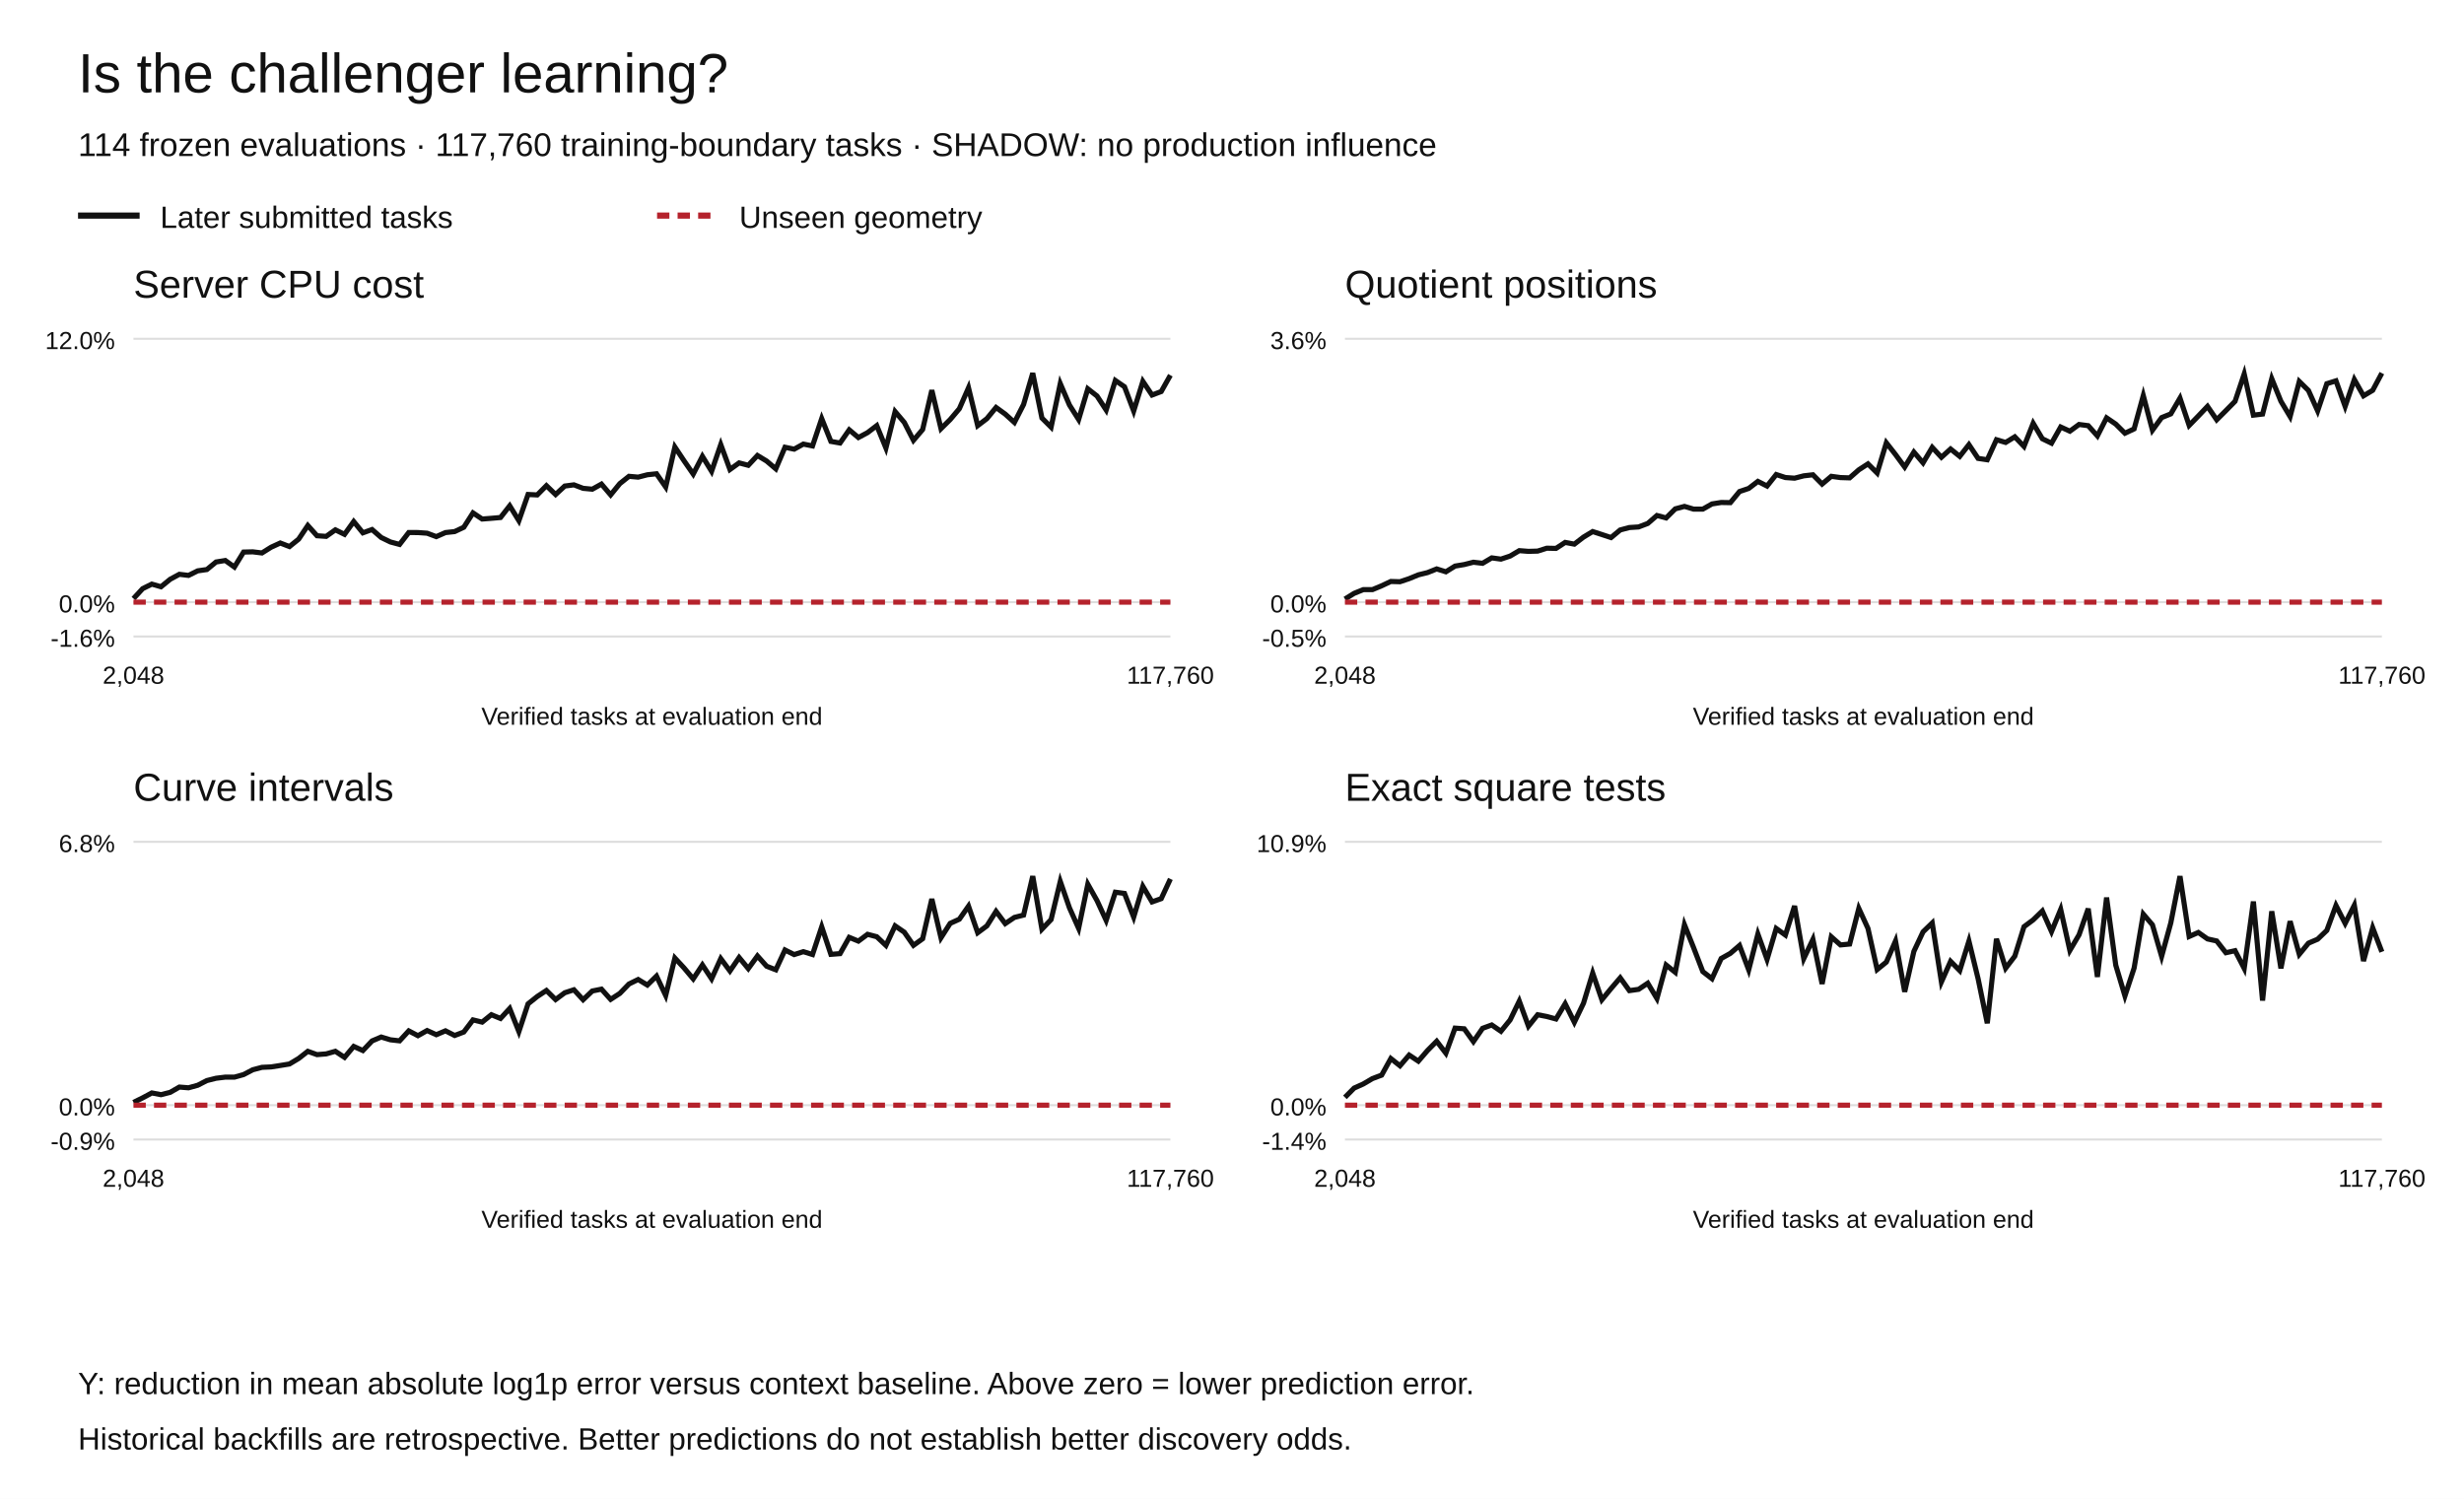
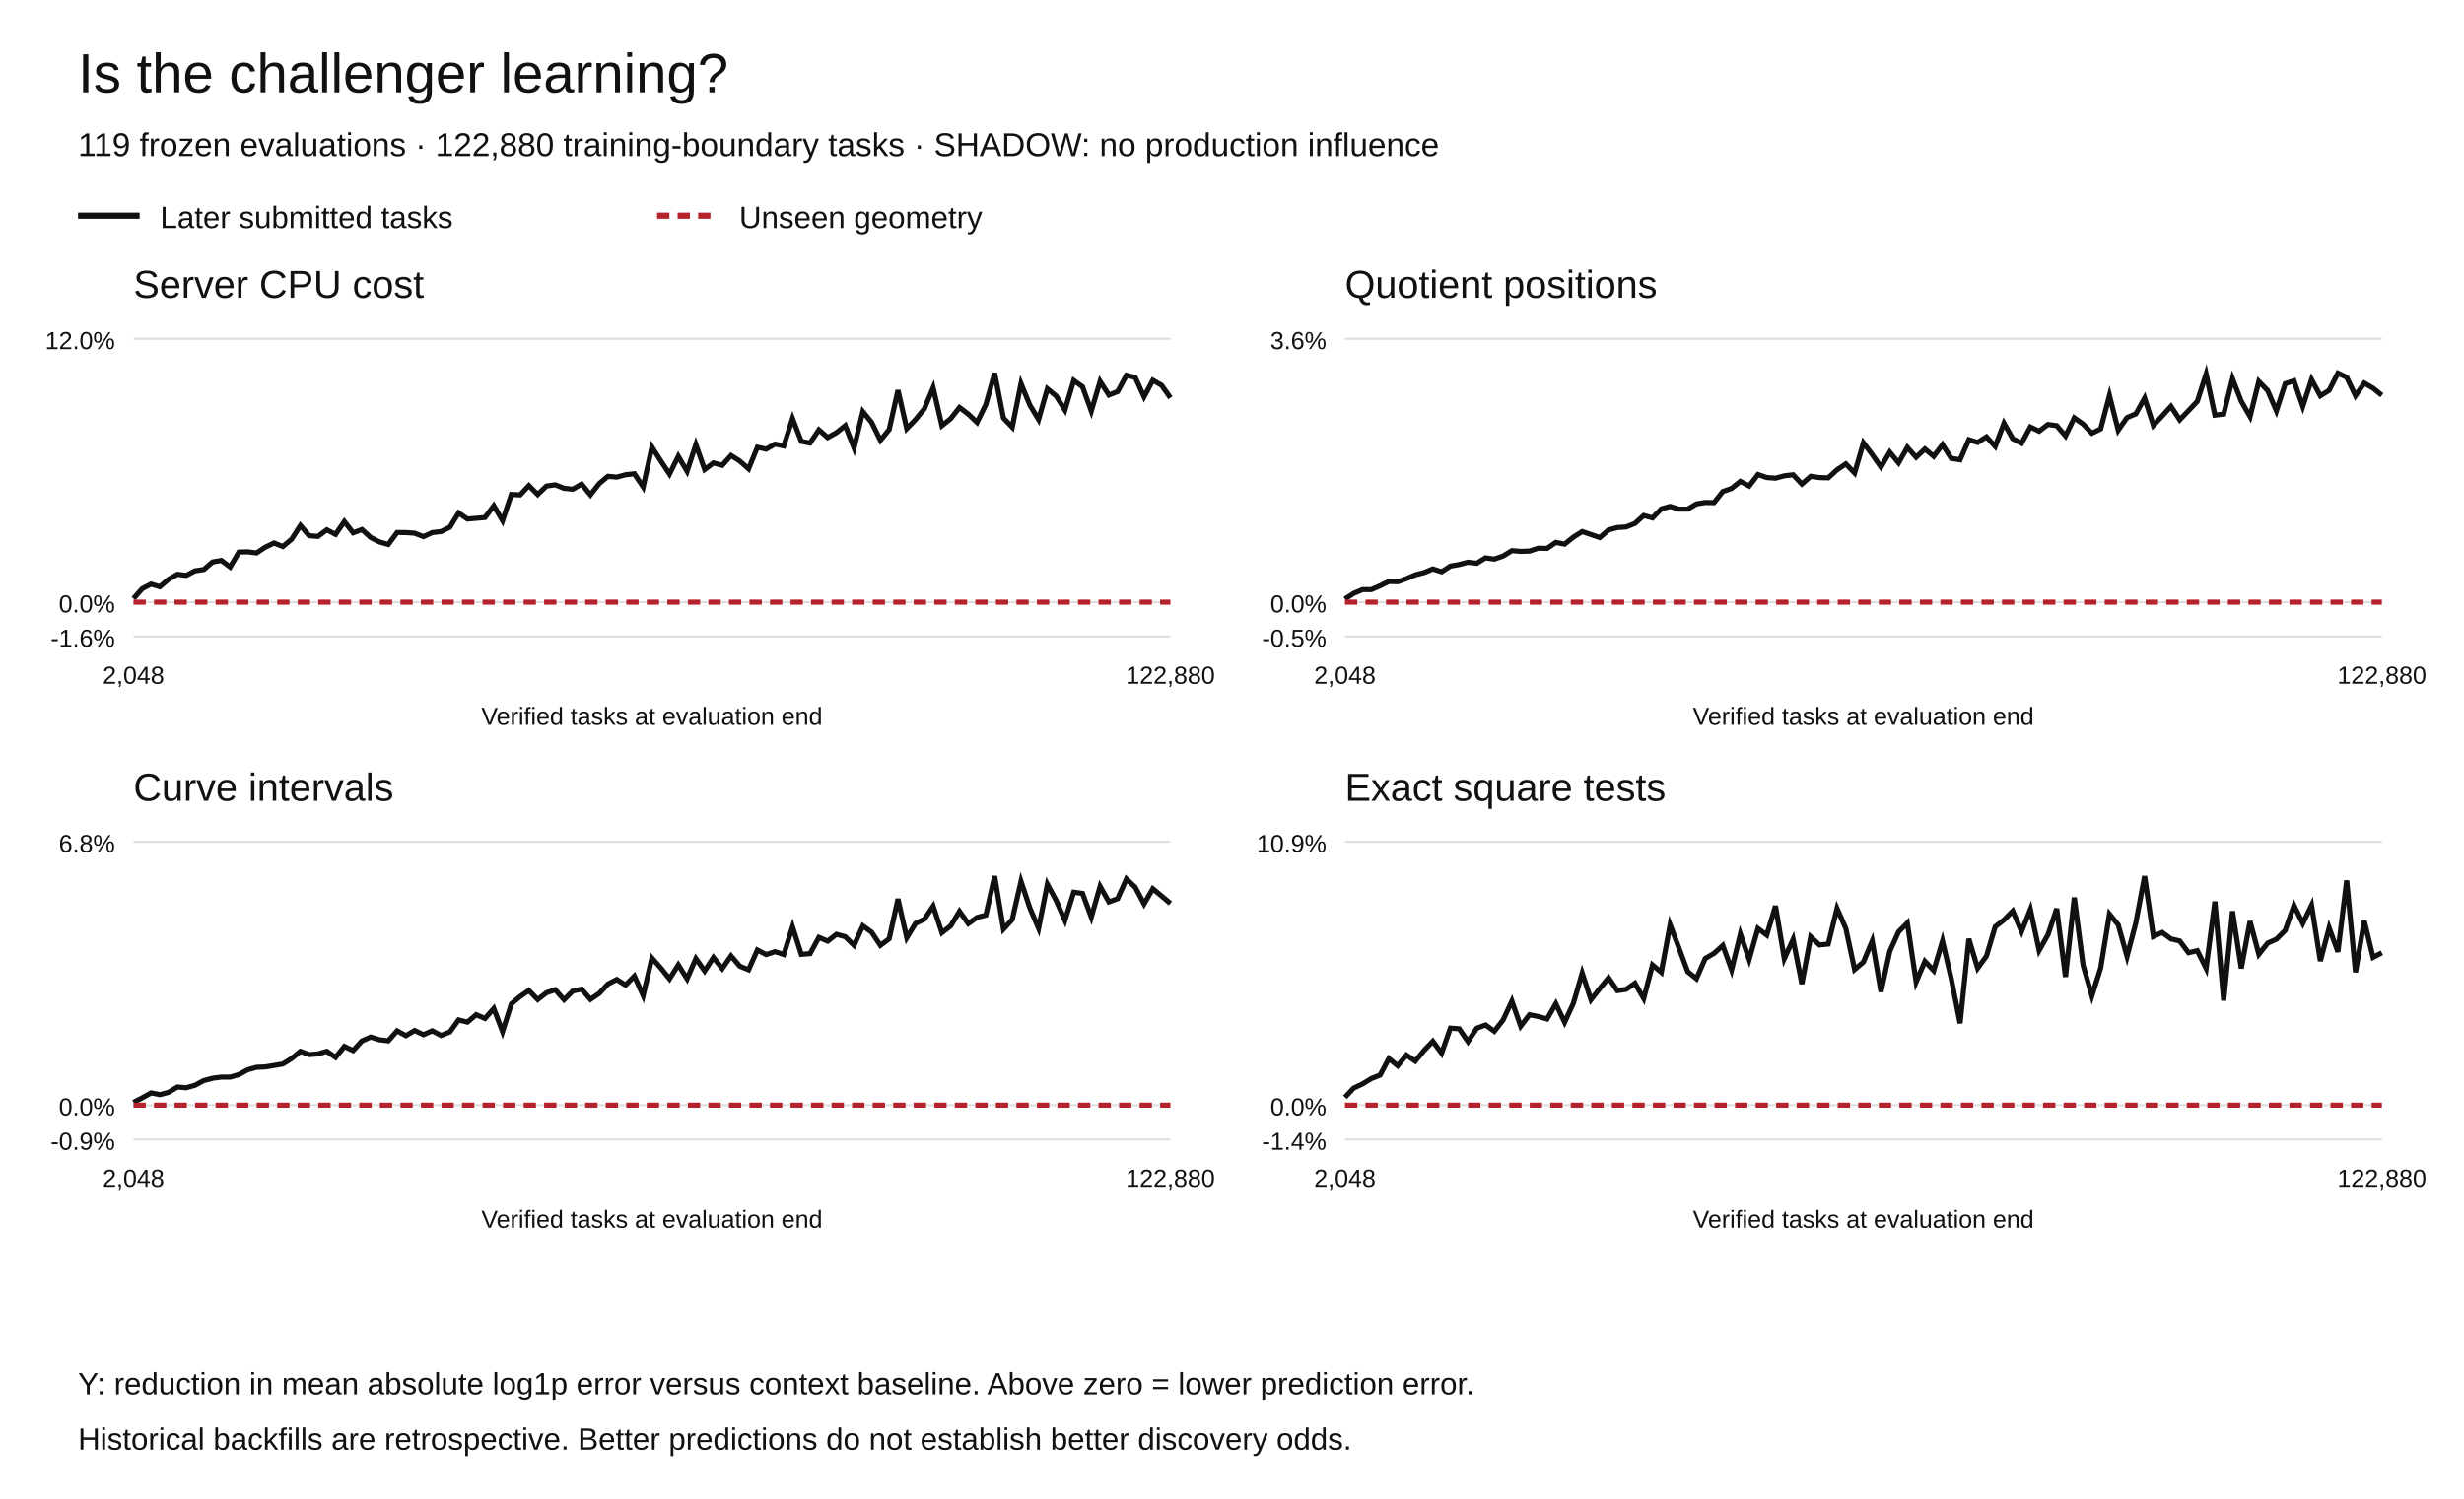
<svg xmlns="http://www.w3.org/2000/svg" width="1200" height="730" viewBox="0 0 1200 730" role="img" aria-labelledby="title desc">
  <rect width="1200" height="730" fill="white" />
  <g font-family="Arial,Helvetica,sans-serif" fill="#111">
    <text x="38" y="45" font-size="27">Is the challenger learning?</text>
-     <text x="38" y="76" font-size="16">114 frozen evaluations · 117,760 training-boundary tasks · SHADOW: no production influence</text>
+     <text x="38" y="76" font-size="16">119 frozen evaluations · 122,880 training-boundary tasks · SHADOW: no production influence</text>
    <path d="M38 105h30" stroke="#111" stroke-width="3" />
    <text x="78" y="111" font-size="15">Later submitted tasks</text>
    <path d="M320 105h30" stroke="#b5222c" stroke-width="3" stroke-dasharray="6 4" />
    <text x="360" y="111" font-size="15">Unseen geometry</text>
    <text x="65" y="145" font-size="19">Server CPU cost</text>
    <path d="M65 310.00h505" stroke="#ddd" />
    <text x="56" y="315.00" text-anchor="end" font-size="12">-1.6%</text>
    <path d="M65 293.27h505" stroke="#ddd" />
    <text x="56" y="298.27" text-anchor="end" font-size="12">0.0%</text>
    <path d="M65 165.00h505" stroke="#ddd" />
    <text x="56" y="170.00" text-anchor="end" font-size="12">12.0%</text>
-     <polyline points="65.00,291.55 69.47,286.70 73.94,284.49 78.41,285.78 82.88,282.13 87.35,279.71 91.81,280.25 96.28,278.03 100.75,277.39 105.22,273.72 109.69,272.97 114.16,276.17 118.63,268.88 123.10,268.77 127.57,269.32 132.04,266.52 136.50,264.47 140.97,266.20 145.44,262.60 149.91,255.94 154.38,260.93 158.85,261.24 163.32,258.06 167.79,260.25 172.26,254.02 176.73,259.51 181.19,257.90 185.66,261.79 190.13,263.96 194.60,265.16 199.07,259.36 203.54,259.38 208.01,259.69 212.48,261.36 216.95,259.39 221.42,258.90 225.88,256.80 230.35,249.81 234.82,252.79 239.29,252.44 243.76,252.05 248.23,246.33 252.70,253.59 257.17,240.83 261.64,241.05 266.11,236.54 270.58,240.85 275.04,236.73 279.51,236.14 283.98,237.84 288.45,238.26 292.92,235.78 297.39,241.03 301.86,235.54 306.33,231.99 310.80,232.39 315.27,231.23 319.73,230.75 324.20,237.17 328.67,217.71 333.14,224.43 337.61,230.89 342.08,222.25 346.55,229.55 351.02,216.53 355.49,228.67 359.96,225.45 364.42,226.62 368.89,221.84 373.36,224.55 377.83,228.34 382.30,217.83 386.77,218.76 391.24,216.29 395.71,217.18 400.18,203.87 404.65,214.98 409.12,215.77 413.58,209.35 418.05,213.10 422.52,210.71 426.99,207.30 431.46,218.22 435.93,200.47 440.40,205.75 444.87,214.46 449.34,209.20 453.81,190.06 458.27,208.77 462.74,204.35 467.21,199.07 471.68,188.87 476.15,207.30 480.62,203.90 485.09,198.45 489.56,201.69 494.03,205.74 498.50,196.99 502.96,181.73 507.43,203.60 511.90,208.05 516.37,186.83 520.84,197.27 525.31,204.32 529.78,189.37 534.25,192.86 538.72,199.70 543.19,185.32 547.65,188.37 552.12,200.18 556.59,185.74 561.06,192.40 565.53,190.70 570.00,182.75" fill="none" stroke="#111" stroke-width="2.5" stroke-dasharray="" />
-     <polyline points="65.00,293.27 69.47,293.27 73.94,293.27 78.41,293.27 82.88,293.27 87.35,293.27 91.81,293.27 96.28,293.27 100.75,293.27 105.22,293.27 109.69,293.27 114.16,293.27 118.63,293.27 123.10,293.27 127.57,293.27 132.04,293.27 136.50,293.27 140.97,293.27 145.44,293.27 149.91,293.27 154.38,293.27 158.85,293.27 163.32,293.27 167.79,293.27 172.26,293.27 176.73,293.27 181.19,293.27 185.66,293.27 190.13,293.27 194.60,293.27 199.07,293.27 203.54,293.27 208.01,293.27 212.48,293.27 216.95,293.27 221.42,293.27 225.88,293.27 230.35,293.27 234.82,293.27 239.29,293.27 243.76,293.27 248.23,293.27 252.70,293.27 257.17,293.27 261.64,293.27 266.11,293.27 270.58,293.27 275.04,293.27 279.51,293.27 283.98,293.27 288.45,293.27 292.92,293.27 297.39,293.27 301.86,293.27 306.33,293.27 310.80,293.27 315.27,293.27 319.73,293.27 324.20,293.27 328.67,293.27 333.14,293.27 337.61,293.27 342.08,293.27 346.55,293.27 351.02,293.27 355.49,293.27 359.96,293.27 364.42,293.27 368.89,293.27 373.36,293.27 377.83,293.27 382.30,293.27 386.77,293.27 391.24,293.27 395.71,293.27 400.18,293.27 404.65,293.27 409.12,293.27 413.58,293.27 418.05,293.27 422.52,293.27 426.99,293.27 431.46,293.27 435.93,293.27 440.40,293.27 444.87,293.27 449.34,293.27 453.81,293.27 458.27,293.27 462.74,293.27 467.21,293.27 471.68,293.27 476.15,293.27 480.62,293.27 485.09,293.27 489.56,293.27 494.03,293.27 498.50,293.27 502.96,293.27 507.43,293.27 511.90,293.27 516.37,293.27 520.84,293.27 525.31,293.27 529.78,293.27 534.25,293.27 538.72,293.27 543.19,293.27 547.65,293.27 552.12,293.27 556.59,293.27 561.06,293.27 565.53,293.27 570.00,293.27" fill="none" stroke="#b5222c" stroke-width="2.5" stroke-dasharray="6 4" />
+     <polyline points="65.00,291.55 69.28,286.70 73.56,284.49 77.84,285.78 82.12,282.13 86.40,279.71 90.68,280.25 94.96,278.03 99.24,277.39 103.52,273.72 107.80,272.97 112.08,276.17 116.36,268.88 120.64,268.77 124.92,269.32 129.19,266.52 133.47,264.47 137.75,266.20 142.03,262.60 146.31,255.94 150.59,260.93 154.87,261.24 159.15,258.06 163.43,260.25 167.71,254.02 171.99,259.51 176.27,257.90 180.55,261.79 184.83,263.96 189.11,265.16 193.39,259.36 197.67,259.38 201.95,259.69 206.23,261.36 210.51,259.39 214.79,258.90 219.07,256.80 223.35,249.81 227.63,252.79 231.91,252.44 236.19,252.05 240.47,246.33 244.75,253.59 249.03,240.83 253.31,241.05 257.58,236.54 261.86,240.85 266.14,236.73 270.42,236.14 274.70,237.84 278.98,238.26 283.26,235.78 287.54,241.03 291.82,235.54 296.10,231.99 300.38,232.39 304.66,231.23 308.94,230.75 313.22,237.17 317.50,217.71 321.78,224.43 326.06,230.89 330.34,222.25 334.62,229.55 338.90,216.53 343.18,228.67 347.46,225.45 351.74,226.62 356.02,221.84 360.30,224.55 364.58,228.34 368.86,217.83 373.14,218.76 377.42,216.29 381.69,217.18 385.97,203.87 390.25,214.98 394.53,215.77 398.81,209.35 403.09,213.10 407.37,210.71 411.65,207.30 415.93,218.22 420.21,200.47 424.49,205.75 428.77,214.46 433.05,209.20 437.33,190.06 441.61,208.77 445.89,204.35 450.17,199.07 454.45,188.87 458.73,207.30 463.01,203.90 467.29,198.45 471.57,201.69 475.85,205.74 480.13,196.99 484.41,181.73 488.69,203.60 492.97,208.05 497.25,186.83 501.53,197.27 505.81,204.32 510.08,189.37 514.36,192.86 518.64,199.70 522.92,185.32 527.20,188.37 531.48,200.18 535.76,185.74 540.04,192.40 544.32,190.70 548.60,182.75 552.88,183.82 557.16,193.27 561.44,185.22 565.72,187.66 570.00,193.74" fill="none" stroke="#111" stroke-width="2.5" stroke-dasharray="" />
+     <polyline points="65.00,293.27 69.28,293.27 73.56,293.27 77.84,293.27 82.12,293.27 86.40,293.27 90.68,293.27 94.96,293.27 99.24,293.27 103.52,293.27 107.80,293.27 112.08,293.27 116.36,293.27 120.64,293.27 124.92,293.27 129.19,293.27 133.47,293.27 137.75,293.27 142.03,293.27 146.31,293.27 150.59,293.27 154.87,293.27 159.15,293.27 163.43,293.27 167.71,293.27 171.99,293.27 176.27,293.27 180.55,293.27 184.83,293.27 189.11,293.27 193.39,293.27 197.67,293.27 201.95,293.27 206.23,293.27 210.51,293.27 214.79,293.27 219.07,293.27 223.35,293.27 227.63,293.27 231.91,293.27 236.19,293.27 240.47,293.27 244.75,293.27 249.03,293.27 253.31,293.27 257.58,293.27 261.86,293.27 266.14,293.27 270.42,293.27 274.70,293.27 278.98,293.27 283.26,293.27 287.54,293.27 291.82,293.27 296.10,293.27 300.38,293.27 304.66,293.27 308.94,293.27 313.22,293.27 317.50,293.27 321.78,293.27 326.06,293.27 330.34,293.27 334.62,293.27 338.90,293.27 343.18,293.27 347.46,293.27 351.74,293.27 356.02,293.27 360.30,293.27 364.58,293.27 368.86,293.27 373.14,293.27 377.42,293.27 381.69,293.27 385.97,293.27 390.25,293.27 394.53,293.27 398.81,293.27 403.09,293.27 407.37,293.27 411.65,293.27 415.93,293.27 420.21,293.27 424.49,293.27 428.77,293.27 433.05,293.27 437.33,293.27 441.61,293.27 445.89,293.27 450.17,293.27 454.45,293.27 458.73,293.27 463.01,293.27 467.29,293.27 471.57,293.27 475.85,293.27 480.13,293.27 484.41,293.27 488.69,293.27 492.97,293.27 497.25,293.27 501.53,293.27 505.81,293.27 510.08,293.27 514.36,293.27 518.64,293.27 522.92,293.27 527.20,293.27 531.48,293.27 535.76,293.27 540.04,293.27 544.32,293.27 548.60,293.27 552.88,293.27 557.16,293.27 561.44,293.27 565.72,293.27 570.00,293.27" fill="none" stroke="#b5222c" stroke-width="2.5" stroke-dasharray="6 4" />
    <text x="65.00" y="333" text-anchor="middle" font-size="12">2,048</text>
-     <text x="570.00" y="333" text-anchor="middle" font-size="12">117,760</text>
+     <text x="570.00" y="333" text-anchor="middle" font-size="12">122,880</text>
    <text x="317.5" y="353" text-anchor="middle" font-size="12">Verified tasks at evaluation end</text>
    <text x="655" y="145" font-size="19">Quotient positions</text>
    <path d="M655 310.00h505" stroke="#ddd" />
    <text x="646" y="315.00" text-anchor="end" font-size="12">-0.5%</text>
    <path d="M655 293.27h505" stroke="#ddd" />
    <text x="646" y="298.27" text-anchor="end" font-size="12">0.0%</text>
    <path d="M655 165.00h505" stroke="#ddd" />
    <text x="646" y="170.00" text-anchor="end" font-size="12">3.6%</text>
-     <polyline points="655.00,291.77 659.47,288.99 663.94,287.18 668.41,287.17 672.88,285.31 677.35,283.20 681.81,283.33 686.28,281.83 690.75,279.98 695.22,278.88 699.69,277.09 704.16,278.49 708.63,275.71 713.10,274.96 717.57,273.83 722.04,274.35 726.50,271.71 730.97,272.32 735.44,270.83 739.91,268.19 744.38,268.54 748.85,268.41 753.32,267.00 757.79,267.10 762.26,264.18 766.73,265.02 771.19,261.59 775.66,258.89 780.13,260.34 784.60,261.82 789.07,258.11 793.54,256.93 798.01,256.65 802.48,254.95 806.95,251.07 811.42,252.26 815.88,247.84 820.35,246.64 824.82,247.97 829.29,247.97 833.76,245.44 838.23,244.73 842.70,244.81 847.17,239.40 851.64,237.89 856.11,234.46 860.58,236.72 865.04,231.12 869.51,232.58 873.98,232.90 878.45,231.75 882.92,231.24 887.39,235.76 891.86,231.99 896.33,232.60 900.80,232.74 905.27,228.82 909.73,225.93 914.20,230.37 918.67,215.66 923.14,221.38 927.61,227.47 932.08,220.19 936.55,225.43 941.02,217.89 945.49,222.71 949.96,218.68 954.42,222.27 958.89,216.56 963.36,223.26 967.83,223.93 972.30,214.16 976.77,215.49 981.24,212.75 985.71,217.43 990.18,206.16 994.65,213.70 999.12,215.86 1003.58,207.97 1008.05,210.01 1012.52,206.74 1016.99,207.32 1021.46,212.31 1025.93,203.51 1030.40,206.55 1034.87,211.00 1039.34,208.89 1043.81,192.66 1048.27,209.53 1052.74,203.39 1057.21,201.58 1061.68,193.91 1066.15,207.20 1070.62,202.61 1075.09,197.92 1079.56,204.46 1084.03,200.00 1088.50,195.46 1092.96,182.14 1097.43,202.20 1101.90,201.67 1106.37,184.44 1110.84,195.44 1115.31,202.90 1119.78,185.79 1124.25,190.18 1128.72,200.12 1133.19,186.88 1137.65,185.48 1142.12,197.95 1146.59,184.85 1151.06,192.78 1155.53,190.11 1160.00,181.73" fill="none" stroke="#111" stroke-width="2.5" stroke-dasharray="" />
-     <polyline points="655.00,293.27 659.47,293.27 663.94,293.27 668.41,293.27 672.88,293.27 677.35,293.27 681.81,293.27 686.28,293.27 690.75,293.27 695.22,293.27 699.69,293.27 704.16,293.27 708.63,293.27 713.10,293.27 717.57,293.27 722.04,293.27 726.50,293.27 730.97,293.27 735.44,293.27 739.91,293.27 744.38,293.27 748.85,293.27 753.32,293.27 757.79,293.27 762.26,293.27 766.73,293.27 771.19,293.27 775.66,293.27 780.13,293.27 784.60,293.27 789.07,293.27 793.54,293.27 798.01,293.27 802.48,293.27 806.95,293.27 811.42,293.27 815.88,293.27 820.35,293.27 824.82,293.27 829.29,293.27 833.76,293.27 838.23,293.27 842.70,293.27 847.17,293.27 851.64,293.27 856.11,293.27 860.58,293.27 865.04,293.27 869.51,293.27 873.98,293.27 878.45,293.27 882.92,293.27 887.39,293.27 891.86,293.27 896.33,293.27 900.80,293.27 905.27,293.27 909.73,293.27 914.20,293.27 918.67,293.27 923.14,293.27 927.61,293.27 932.08,293.27 936.55,293.27 941.02,293.27 945.49,293.27 949.96,293.27 954.42,293.27 958.89,293.27 963.36,293.27 967.83,293.27 972.30,293.27 976.77,293.27 981.24,293.27 985.71,293.27 990.18,293.27 994.65,293.27 999.12,293.27 1003.58,293.27 1008.05,293.27 1012.52,293.27 1016.99,293.27 1021.46,293.27 1025.93,293.27 1030.40,293.27 1034.87,293.27 1039.34,293.27 1043.81,293.27 1048.27,293.27 1052.74,293.27 1057.21,293.27 1061.68,293.27 1066.15,293.27 1070.62,293.27 1075.09,293.27 1079.56,293.27 1084.03,293.27 1088.50,293.27 1092.96,293.27 1097.43,293.27 1101.90,293.27 1106.37,293.27 1110.84,293.27 1115.31,293.27 1119.78,293.27 1124.25,293.27 1128.72,293.27 1133.19,293.27 1137.65,293.27 1142.12,293.27 1146.59,293.27 1151.06,293.27 1155.53,293.27 1160.00,293.27" fill="none" stroke="#b5222c" stroke-width="2.5" stroke-dasharray="6 4" />
+     <polyline points="655.00,291.77 659.28,288.99 663.56,287.18 667.84,287.17 672.12,285.31 676.40,283.20 680.68,283.33 684.96,281.83 689.24,279.98 693.52,278.88 697.80,277.09 702.08,278.49 706.36,275.71 710.64,274.96 714.92,273.83 719.19,274.35 723.47,271.71 727.75,272.32 732.03,270.83 736.31,268.19 740.59,268.54 744.87,268.41 749.15,267.00 753.43,267.10 757.71,264.18 761.99,265.02 766.27,261.59 770.55,258.89 774.83,260.34 779.11,261.82 783.39,258.11 787.67,256.93 791.95,256.65 796.23,254.95 800.51,251.07 804.79,252.26 809.07,247.84 813.35,246.64 817.63,247.97 821.91,247.97 826.19,245.44 830.47,244.73 834.75,244.81 839.03,239.40 843.31,237.89 847.58,234.46 851.86,236.72 856.14,231.12 860.42,232.58 864.70,232.90 868.98,231.75 873.26,231.24 877.54,235.76 881.82,231.99 886.10,232.60 890.38,232.74 894.66,228.82 898.94,225.93 903.22,230.37 907.50,215.66 911.78,221.38 916.06,227.47 920.34,220.19 924.62,225.43 928.90,217.89 933.18,222.71 937.46,218.68 941.74,222.27 946.02,216.56 950.30,223.26 954.58,223.93 958.86,214.16 963.14,215.49 967.42,212.75 971.69,217.43 975.97,206.16 980.25,213.70 984.53,215.86 988.81,207.97 993.09,210.01 997.37,206.74 1001.65,207.32 1005.93,212.31 1010.21,203.51 1014.49,206.55 1018.77,211.00 1023.05,208.89 1027.33,192.66 1031.61,209.53 1035.89,203.39 1040.17,201.58 1044.45,193.91 1048.73,207.20 1053.01,202.61 1057.29,197.92 1061.57,204.46 1065.85,200.00 1070.13,195.46 1074.41,182.14 1078.69,202.20 1082.97,201.67 1087.25,184.44 1091.53,195.44 1095.81,202.90 1100.08,185.79 1104.36,190.18 1108.64,200.12 1112.92,186.88 1117.20,185.48 1121.48,197.95 1125.76,184.85 1130.04,192.78 1134.32,190.11 1138.60,181.73 1142.88,183.77 1147.16,192.71 1151.44,186.59 1155.72,189.07 1160.00,192.52" fill="none" stroke="#111" stroke-width="2.5" stroke-dasharray="" />
+     <polyline points="655.00,293.27 659.28,293.27 663.56,293.27 667.84,293.27 672.12,293.27 676.40,293.27 680.68,293.27 684.96,293.27 689.24,293.27 693.52,293.27 697.80,293.27 702.08,293.27 706.36,293.27 710.64,293.27 714.92,293.27 719.19,293.27 723.47,293.27 727.75,293.27 732.03,293.27 736.31,293.27 740.59,293.27 744.87,293.27 749.15,293.27 753.43,293.27 757.71,293.27 761.99,293.27 766.27,293.27 770.55,293.27 774.83,293.27 779.11,293.27 783.39,293.27 787.67,293.27 791.95,293.27 796.23,293.27 800.51,293.27 804.79,293.27 809.07,293.27 813.35,293.27 817.63,293.27 821.91,293.27 826.19,293.27 830.47,293.27 834.75,293.27 839.03,293.27 843.31,293.27 847.58,293.27 851.86,293.27 856.14,293.27 860.42,293.27 864.70,293.27 868.98,293.27 873.26,293.27 877.54,293.27 881.82,293.27 886.10,293.27 890.38,293.27 894.66,293.27 898.94,293.27 903.22,293.27 907.50,293.27 911.78,293.27 916.06,293.27 920.34,293.27 924.62,293.27 928.90,293.27 933.18,293.27 937.46,293.27 941.74,293.27 946.02,293.27 950.30,293.27 954.58,293.27 958.86,293.27 963.14,293.27 967.42,293.27 971.69,293.27 975.97,293.27 980.25,293.27 984.53,293.27 988.81,293.27 993.09,293.27 997.37,293.27 1001.65,293.27 1005.93,293.27 1010.21,293.27 1014.49,293.27 1018.77,293.27 1023.05,293.27 1027.33,293.27 1031.61,293.27 1035.89,293.27 1040.17,293.27 1044.45,293.27 1048.73,293.27 1053.01,293.27 1057.29,293.27 1061.57,293.27 1065.85,293.27 1070.13,293.27 1074.41,293.27 1078.69,293.27 1082.97,293.27 1087.25,293.27 1091.53,293.27 1095.81,293.27 1100.08,293.27 1104.36,293.27 1108.64,293.27 1112.92,293.27 1117.20,293.27 1121.48,293.27 1125.76,293.27 1130.04,293.27 1134.32,293.27 1138.60,293.27 1142.88,293.27 1147.16,293.27 1151.44,293.27 1155.72,293.27 1160.00,293.27" fill="none" stroke="#b5222c" stroke-width="2.5" stroke-dasharray="6 4" />
    <text x="655.00" y="333" text-anchor="middle" font-size="12">2,048</text>
-     <text x="1160.00" y="333" text-anchor="middle" font-size="12">117,760</text>
+     <text x="1160.00" y="333" text-anchor="middle" font-size="12">122,880</text>
    <text x="907.5" y="353" text-anchor="middle" font-size="12">Verified tasks at evaluation end</text>
    <text x="65" y="390" font-size="19">Curve intervals</text>
    <path d="M65 555.00h505" stroke="#ddd" />
    <text x="56" y="560.00" text-anchor="end" font-size="12">-0.9%</text>
    <path d="M65 538.27h505" stroke="#ddd" />
    <text x="56" y="543.27" text-anchor="end" font-size="12">0.0%</text>
    <path d="M65 410.00h505" stroke="#ddd" />
    <text x="56" y="415.00" text-anchor="end" font-size="12">6.8%</text>
-     <polyline points="65.00,536.91 69.47,534.71 73.94,532.31 78.41,533.16 82.88,532.02 87.35,529.45 91.81,529.80 96.28,528.57 100.75,526.28 105.22,525.16 109.69,524.61 114.16,524.62 118.63,523.37 123.10,521.03 127.57,519.84 132.04,519.64 136.50,518.94 140.97,518.21 145.44,515.53 149.91,512.04 154.38,513.65 158.85,513.29 163.32,512.03 167.79,514.99 172.26,509.66 176.73,511.66 181.19,506.98 185.66,505.08 190.13,506.43 194.60,506.94 199.07,502.09 203.54,504.43 208.01,501.92 212.48,503.95 216.95,502.06 221.42,504.33 225.88,502.64 230.35,496.74 234.82,497.82 239.29,494.21 243.76,496.04 248.23,491.19 252.70,502.43 257.17,488.92 261.64,485.35 266.11,482.41 270.58,486.83 275.04,483.52 279.51,482.06 283.98,486.92 288.45,482.66 292.92,481.76 297.39,486.74 301.86,483.84 306.33,479.24 310.80,477.06 315.27,479.77 319.73,475.40 324.20,484.85 328.67,466.61 333.14,471.43 337.61,476.76 342.08,469.97 346.55,476.74 351.02,466.88 355.49,472.91 359.96,466.35 364.42,471.75 368.89,465.59 373.36,470.59 377.83,472.34 382.30,462.69 386.77,464.92 391.24,463.50 395.71,464.89 400.18,451.40 404.65,464.81 409.12,464.46 413.58,456.54 418.05,458.37 422.52,455.05 426.99,456.23 431.46,460.45 435.93,450.94 440.40,454.01 444.87,460.43 449.34,457.21 453.81,437.84 458.27,456.74 462.74,449.73 467.21,447.70 471.68,441.33 476.15,454.28 480.62,450.96 485.09,443.87 489.56,449.84 494.03,446.82 498.50,445.69 502.96,426.73 507.43,452.56 511.90,447.86 516.37,429.28 520.84,442.17 525.31,452.16 529.78,430.65 534.25,438.61 538.72,448.27 543.19,434.55 547.65,435.14 552.12,446.67 556.59,431.71 561.06,439.26 565.53,437.69 570.00,428.08" fill="none" stroke="#111" stroke-width="2.5" stroke-dasharray="" />
-     <polyline points="65.00,538.27 69.47,538.27 73.94,538.27 78.41,538.27 82.88,538.27 87.35,538.27 91.81,538.27 96.28,538.27 100.75,538.27 105.22,538.27 109.69,538.27 114.16,538.27 118.63,538.27 123.10,538.27 127.57,538.27 132.04,538.27 136.50,538.27 140.97,538.27 145.44,538.27 149.91,538.27 154.38,538.27 158.85,538.27 163.32,538.27 167.79,538.27 172.26,538.27 176.73,538.27 181.19,538.27 185.66,538.27 190.13,538.27 194.60,538.27 199.07,538.27 203.54,538.27 208.01,538.27 212.48,538.27 216.95,538.27 221.42,538.27 225.88,538.27 230.35,538.27 234.82,538.27 239.29,538.27 243.76,538.27 248.23,538.27 252.70,538.27 257.17,538.27 261.64,538.27 266.11,538.27 270.58,538.27 275.04,538.27 279.51,538.27 283.98,538.27 288.45,538.27 292.92,538.27 297.39,538.27 301.86,538.27 306.33,538.27 310.80,538.27 315.27,538.27 319.73,538.27 324.20,538.27 328.67,538.27 333.14,538.27 337.61,538.27 342.08,538.27 346.55,538.27 351.02,538.27 355.49,538.27 359.96,538.27 364.42,538.27 368.89,538.27 373.36,538.27 377.83,538.27 382.30,538.27 386.77,538.27 391.24,538.27 395.71,538.27 400.18,538.27 404.65,538.27 409.12,538.27 413.58,538.27 418.05,538.27 422.52,538.27 426.99,538.27 431.46,538.27 435.93,538.27 440.40,538.27 444.87,538.27 449.34,538.27 453.81,538.27 458.27,538.27 462.74,538.27 467.21,538.27 471.68,538.27 476.15,538.27 480.62,538.27 485.09,538.27 489.56,538.27 494.03,538.27 498.50,538.27 502.96,538.27 507.43,538.27 511.90,538.27 516.37,538.27 520.84,538.27 525.31,538.27 529.78,538.27 534.25,538.27 538.72,538.27 543.19,538.27 547.65,538.27 552.12,538.27 556.59,538.27 561.06,538.27 565.53,538.27 570.00,538.27" fill="none" stroke="#b5222c" stroke-width="2.5" stroke-dasharray="6 4" />
+     <polyline points="65.00,536.91 69.28,534.71 73.56,532.31 77.84,533.16 82.12,532.02 86.40,529.45 90.68,529.80 94.96,528.57 99.24,526.28 103.52,525.16 107.80,524.61 112.08,524.62 116.36,523.37 120.64,521.03 124.92,519.84 129.19,519.64 133.47,518.94 137.75,518.21 142.03,515.53 146.31,512.04 150.59,513.65 154.87,513.29 159.15,512.03 163.43,514.99 167.71,509.66 171.99,511.66 176.27,506.98 180.55,505.08 184.83,506.43 189.11,506.94 193.39,502.09 197.67,504.43 201.95,501.92 206.23,503.95 210.51,502.06 214.79,504.33 219.07,502.64 223.35,496.74 227.63,497.82 231.91,494.21 236.19,496.04 240.47,491.19 244.75,502.43 249.03,488.92 253.31,485.35 257.58,482.41 261.86,486.83 266.14,483.52 270.42,482.06 274.70,486.92 278.98,482.66 283.26,481.76 287.54,486.74 291.82,483.84 296.10,479.24 300.38,477.06 304.66,479.77 308.94,475.40 313.22,484.85 317.50,466.61 321.78,471.43 326.06,476.76 330.34,469.97 334.62,476.74 338.90,466.88 343.18,472.91 347.46,466.35 351.74,471.75 356.02,465.59 360.30,470.59 364.58,472.34 368.86,462.69 373.14,464.92 377.42,463.50 381.69,464.89 385.97,451.40 390.25,464.81 394.53,464.46 398.81,456.54 403.09,458.37 407.37,455.05 411.65,456.23 415.93,460.45 420.21,450.94 424.49,454.01 428.77,460.43 433.05,457.21 437.33,437.84 441.61,456.74 445.89,449.73 450.17,447.70 454.45,441.33 458.73,454.28 463.01,450.96 467.29,443.87 471.57,449.84 475.85,446.82 480.13,445.69 484.41,426.73 488.69,452.56 492.97,447.86 497.25,429.28 501.53,442.17 505.81,452.16 510.08,430.65 514.36,438.61 518.64,448.27 522.92,434.55 527.20,435.14 531.48,446.67 535.76,431.71 540.04,439.26 544.32,437.69 548.60,428.08 552.88,432.15 557.16,440.25 561.44,432.86 565.72,436.41 570.00,440.03" fill="none" stroke="#111" stroke-width="2.5" stroke-dasharray="" />
+     <polyline points="65.00,538.27 69.28,538.27 73.56,538.27 77.84,538.27 82.12,538.27 86.40,538.27 90.68,538.27 94.96,538.27 99.24,538.27 103.52,538.27 107.80,538.27 112.08,538.27 116.36,538.27 120.64,538.27 124.92,538.27 129.19,538.27 133.47,538.27 137.75,538.27 142.03,538.27 146.31,538.27 150.59,538.27 154.87,538.27 159.15,538.27 163.43,538.27 167.71,538.27 171.99,538.27 176.27,538.27 180.55,538.27 184.83,538.27 189.11,538.27 193.39,538.27 197.67,538.27 201.95,538.27 206.23,538.27 210.51,538.27 214.79,538.27 219.07,538.27 223.35,538.27 227.63,538.27 231.91,538.27 236.19,538.27 240.47,538.27 244.75,538.27 249.03,538.27 253.31,538.27 257.58,538.27 261.86,538.27 266.14,538.27 270.42,538.27 274.70,538.27 278.98,538.27 283.26,538.27 287.54,538.27 291.82,538.27 296.10,538.27 300.38,538.27 304.66,538.27 308.94,538.27 313.22,538.27 317.50,538.27 321.78,538.27 326.06,538.27 330.34,538.27 334.62,538.27 338.90,538.27 343.18,538.27 347.46,538.27 351.74,538.27 356.02,538.27 360.30,538.27 364.58,538.27 368.86,538.27 373.14,538.27 377.42,538.27 381.69,538.27 385.97,538.27 390.25,538.27 394.53,538.27 398.81,538.27 403.09,538.27 407.37,538.27 411.65,538.27 415.93,538.27 420.21,538.27 424.49,538.27 428.77,538.27 433.05,538.27 437.33,538.27 441.61,538.27 445.89,538.27 450.17,538.27 454.45,538.27 458.73,538.27 463.01,538.27 467.29,538.27 471.57,538.27 475.85,538.27 480.13,538.27 484.41,538.27 488.69,538.27 492.97,538.27 497.25,538.27 501.53,538.27 505.81,538.27 510.08,538.27 514.36,538.27 518.64,538.27 522.92,538.27 527.20,538.27 531.48,538.27 535.76,538.27 540.04,538.27 544.32,538.27 548.60,538.27 552.88,538.27 557.16,538.27 561.44,538.27 565.72,538.27 570.00,538.27" fill="none" stroke="#b5222c" stroke-width="2.5" stroke-dasharray="6 4" />
    <text x="65.00" y="578" text-anchor="middle" font-size="12">2,048</text>
-     <text x="570.00" y="578" text-anchor="middle" font-size="12">117,760</text>
+     <text x="570.00" y="578" text-anchor="middle" font-size="12">122,880</text>
    <text x="317.5" y="598" text-anchor="middle" font-size="12">Verified tasks at evaluation end</text>
    <text x="655" y="390" font-size="19">Exact square tests</text>
    <path d="M655 555.00h505" stroke="#ddd" />
    <text x="646" y="560.00" text-anchor="end" font-size="12">-1.4%</text>
    <path d="M655 538.27h505" stroke="#ddd" />
    <text x="646" y="543.27" text-anchor="end" font-size="12">0.0%</text>
    <path d="M655 410.00h505" stroke="#ddd" />
    <text x="646" y="415.00" text-anchor="end" font-size="12">10.9%</text>
-     <polyline points="655.00,534.46 659.47,529.95 663.94,527.94 668.41,525.31 672.88,523.63 677.35,515.55 681.81,519.08 686.28,513.87 690.75,516.83 695.22,511.64 699.69,507.13 704.16,512.96 708.63,500.74 713.10,501.07 717.57,507.31 722.04,500.83 726.50,499.20 730.97,502.28 735.44,496.77 739.91,487.58 744.38,499.80 748.85,494.22 753.32,495.08 757.79,496.29 762.26,488.86 766.73,497.89 771.19,488.61 775.66,473.93 780.13,486.93 784.60,481.46 789.07,476.24 793.54,482.48 798.01,481.85 802.48,478.87 806.95,486.33 811.42,469.99 815.88,473.56 820.35,450.39 824.82,461.59 829.29,473.21 833.76,476.67 838.23,466.84 842.70,464.33 847.17,460.49 851.64,472.36 856.11,454.92 860.58,467.28 865.04,452.21 869.51,455.41 873.98,441.24 878.45,466.91 882.92,457.52 887.39,479.22 891.86,456.26 896.33,460.22 900.80,459.79 905.27,442.45 909.73,452.19 914.20,472.21 918.67,468.58 923.14,458.31 927.61,483.05 932.08,463.37 936.55,453.85 941.02,449.52 945.49,478.26 949.96,468.22 954.42,472.72 958.89,458.35 963.36,476.68 967.83,498.39 972.30,457.25 976.77,471.57 981.24,465.69 985.71,451.35 990.18,448.03 994.65,443.69 999.12,453.72 1003.58,442.91 1008.05,462.90 1012.52,455.30 1016.99,442.55 1021.46,475.80 1025.93,437.14 1030.40,470.09 1034.87,485.05 1039.34,471.49 1043.81,445.21 1048.27,450.44 1052.74,465.83 1057.21,449.49 1061.68,426.73 1066.15,456.11 1070.62,454.15 1075.09,457.30 1079.56,458.29 1084.03,464.02 1088.50,463.03 1092.96,471.65 1097.43,439.08 1101.90,487.32 1106.37,443.83 1110.84,471.65 1115.31,448.69 1119.78,464.79 1124.25,459.36 1128.72,457.44 1133.19,453.15 1137.65,441.01 1142.12,449.74 1146.59,440.89 1151.06,468.07 1155.53,451.88 1160.00,463.58" fill="none" stroke="#111" stroke-width="2.5" stroke-dasharray="" />
-     <polyline points="655.00,538.27 659.47,538.27 663.94,538.27 668.41,538.27 672.88,538.27 677.35,538.27 681.81,538.27 686.28,538.27 690.75,538.27 695.22,538.27 699.69,538.27 704.16,538.27 708.63,538.27 713.10,538.27 717.57,538.27 722.04,538.27 726.50,538.27 730.97,538.27 735.44,538.27 739.91,538.27 744.38,538.27 748.85,538.27 753.32,538.27 757.79,538.27 762.26,538.27 766.73,538.27 771.19,538.27 775.66,538.27 780.13,538.27 784.60,538.27 789.07,538.27 793.54,538.27 798.01,538.27 802.48,538.27 806.95,538.27 811.42,538.27 815.88,538.27 820.35,538.27 824.82,538.27 829.29,538.27 833.76,538.27 838.23,538.27 842.70,538.27 847.17,538.27 851.64,538.27 856.11,538.27 860.58,538.27 865.04,538.27 869.51,538.27 873.98,538.27 878.45,538.27 882.92,538.27 887.39,538.27 891.86,538.27 896.33,538.27 900.80,538.27 905.27,538.27 909.73,538.27 914.20,538.27 918.67,538.27 923.14,538.27 927.61,538.27 932.08,538.27 936.55,538.27 941.02,538.27 945.49,538.27 949.96,538.27 954.42,538.27 958.89,538.27 963.36,538.27 967.83,538.27 972.30,538.27 976.77,538.27 981.24,538.27 985.71,538.27 990.18,538.27 994.65,538.27 999.12,538.27 1003.58,538.27 1008.05,538.27 1012.52,538.27 1016.99,538.27 1021.46,538.27 1025.93,538.27 1030.40,538.27 1034.87,538.27 1039.34,538.27 1043.81,538.27 1048.27,538.27 1052.74,538.27 1057.21,538.27 1061.68,538.27 1066.15,538.27 1070.62,538.27 1075.09,538.27 1079.56,538.27 1084.03,538.27 1088.50,538.27 1092.96,538.27 1097.43,538.27 1101.90,538.27 1106.37,538.27 1110.84,538.27 1115.31,538.27 1119.78,538.27 1124.25,538.27 1128.72,538.27 1133.19,538.27 1137.65,538.27 1142.12,538.27 1146.59,538.27 1151.06,538.27 1155.53,538.27 1160.00,538.27" fill="none" stroke="#b5222c" stroke-width="2.5" stroke-dasharray="6 4" />
+     <polyline points="655.00,534.46 659.28,529.95 663.56,527.94 667.84,525.31 672.12,523.63 676.40,515.55 680.68,519.08 684.96,513.87 689.24,516.83 693.52,511.64 697.80,507.13 702.08,512.96 706.36,500.74 710.64,501.07 714.92,507.31 719.19,500.83 723.47,499.20 727.75,502.28 732.03,496.77 736.31,487.58 740.59,499.80 744.87,494.22 749.15,495.08 753.43,496.29 757.71,488.86 761.99,497.89 766.27,488.61 770.55,473.93 774.83,486.93 779.11,481.46 783.39,476.24 787.67,482.48 791.95,481.85 796.23,478.87 800.51,486.33 804.79,469.99 809.07,473.56 813.35,450.39 817.63,461.59 821.91,473.21 826.19,476.67 830.47,466.84 834.75,464.33 839.03,460.49 843.31,472.36 847.58,454.92 851.86,467.28 856.14,452.21 860.42,455.41 864.70,441.24 868.98,466.91 873.26,457.52 877.54,479.22 881.82,456.26 886.10,460.22 890.38,459.79 894.66,442.45 898.94,452.19 903.22,472.21 907.50,468.58 911.78,458.31 916.06,483.05 920.34,463.37 924.62,453.85 928.90,449.52 933.18,478.26 937.46,468.22 941.74,472.72 946.02,458.35 950.30,476.68 954.58,498.39 958.86,457.25 963.14,471.57 967.42,465.69 971.69,451.35 975.97,448.03 980.25,443.69 984.53,453.72 988.81,442.91 993.09,462.90 997.37,455.30 1001.65,442.55 1005.93,475.80 1010.21,437.14 1014.49,470.09 1018.77,485.05 1023.05,471.49 1027.33,445.21 1031.61,450.44 1035.89,465.83 1040.17,449.49 1044.45,426.73 1048.73,456.11 1053.01,454.15 1057.29,457.30 1061.57,458.29 1065.85,464.02 1070.13,463.03 1074.41,471.65 1078.69,439.08 1082.97,487.32 1087.25,443.83 1091.53,471.65 1095.81,448.69 1100.08,464.79 1104.36,459.36 1108.64,457.44 1112.92,453.15 1117.20,441.01 1121.48,449.74 1125.76,440.89 1130.04,468.07 1134.32,451.88 1138.60,463.58 1142.88,428.82 1147.16,473.52 1151.44,448.53 1155.72,466.28 1160.00,464.05" fill="none" stroke="#111" stroke-width="2.5" stroke-dasharray="" />
+     <polyline points="655.00,538.27 659.28,538.27 663.56,538.27 667.84,538.27 672.12,538.27 676.40,538.27 680.68,538.27 684.96,538.27 689.24,538.27 693.52,538.27 697.80,538.27 702.08,538.27 706.36,538.27 710.64,538.27 714.92,538.27 719.19,538.27 723.47,538.27 727.75,538.27 732.03,538.27 736.31,538.27 740.59,538.27 744.87,538.27 749.15,538.27 753.43,538.27 757.71,538.27 761.99,538.27 766.27,538.27 770.55,538.27 774.83,538.27 779.11,538.27 783.39,538.27 787.67,538.27 791.95,538.27 796.23,538.27 800.51,538.27 804.79,538.27 809.07,538.27 813.35,538.27 817.63,538.27 821.91,538.27 826.19,538.27 830.47,538.27 834.75,538.27 839.03,538.27 843.31,538.27 847.58,538.27 851.86,538.27 856.14,538.27 860.42,538.27 864.70,538.27 868.98,538.27 873.26,538.27 877.54,538.27 881.82,538.27 886.10,538.27 890.38,538.27 894.66,538.27 898.94,538.27 903.22,538.27 907.50,538.27 911.78,538.27 916.06,538.27 920.34,538.27 924.62,538.27 928.90,538.27 933.18,538.27 937.46,538.27 941.74,538.27 946.02,538.27 950.30,538.27 954.58,538.27 958.86,538.27 963.14,538.27 967.42,538.27 971.69,538.27 975.97,538.27 980.25,538.27 984.53,538.27 988.81,538.27 993.09,538.27 997.37,538.27 1001.65,538.27 1005.93,538.27 1010.21,538.27 1014.49,538.27 1018.77,538.27 1023.05,538.27 1027.33,538.27 1031.61,538.27 1035.89,538.27 1040.17,538.27 1044.45,538.27 1048.73,538.27 1053.01,538.27 1057.29,538.27 1061.57,538.27 1065.85,538.27 1070.13,538.27 1074.41,538.27 1078.69,538.27 1082.97,538.27 1087.25,538.27 1091.53,538.27 1095.81,538.27 1100.08,538.27 1104.36,538.27 1108.64,538.27 1112.92,538.27 1117.20,538.27 1121.48,538.27 1125.76,538.27 1130.04,538.27 1134.32,538.27 1138.60,538.27 1142.88,538.27 1147.16,538.27 1151.44,538.27 1155.72,538.27 1160.00,538.27" fill="none" stroke="#b5222c" stroke-width="2.5" stroke-dasharray="6 4" />
    <text x="655.00" y="578" text-anchor="middle" font-size="12">2,048</text>
-     <text x="1160.00" y="578" text-anchor="middle" font-size="12">117,760</text>
+     <text x="1160.00" y="578" text-anchor="middle" font-size="12">122,880</text>
    <text x="907.5" y="598" text-anchor="middle" font-size="12">Verified tasks at evaluation end</text>
    <text x="38" y="679" font-size="15">Y: reduction in mean absolute log1p error versus context baseline. Above zero = lower prediction error.</text>
    <text x="38" y="706" font-size="15">Historical backfills are retrospective. Better predictions do not establish better discovery odds.</text>
  </g>
</svg>
